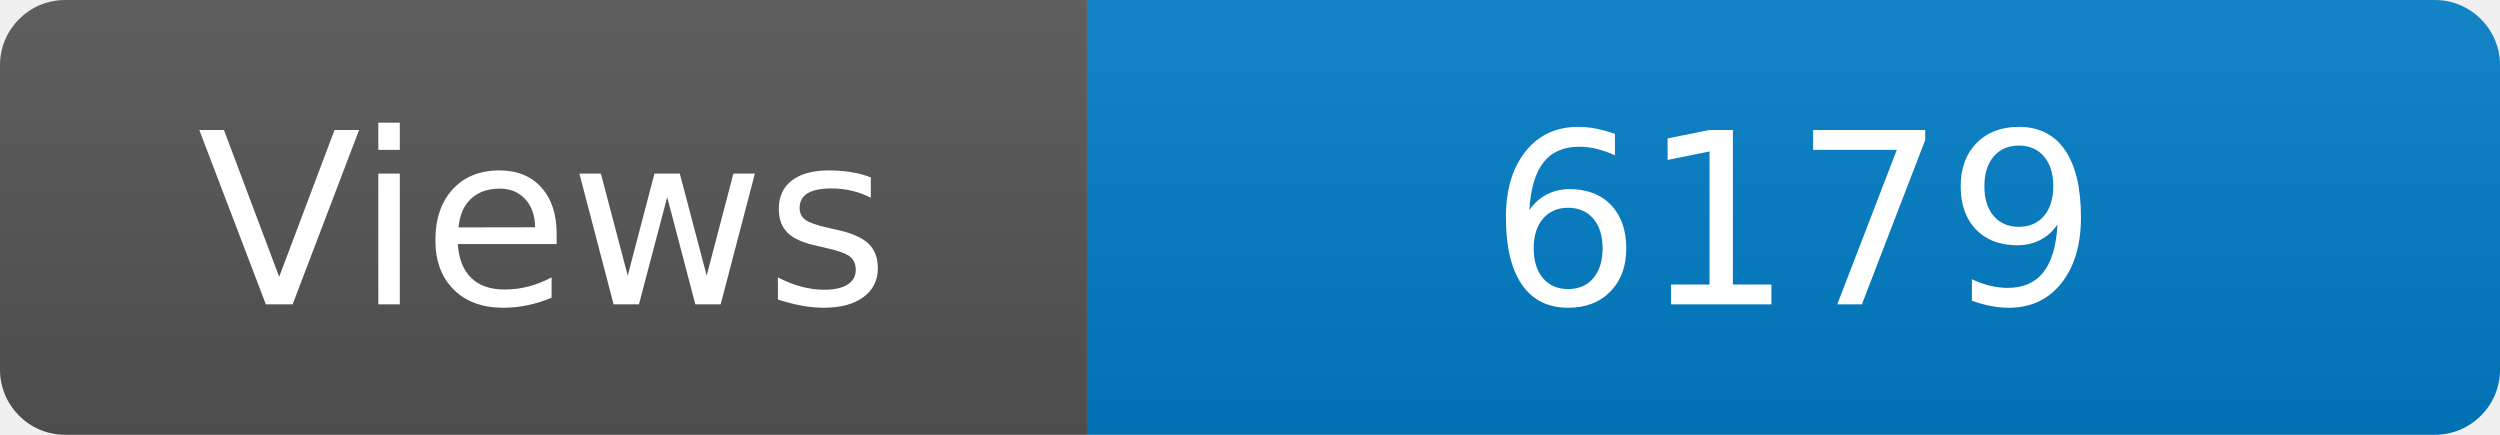
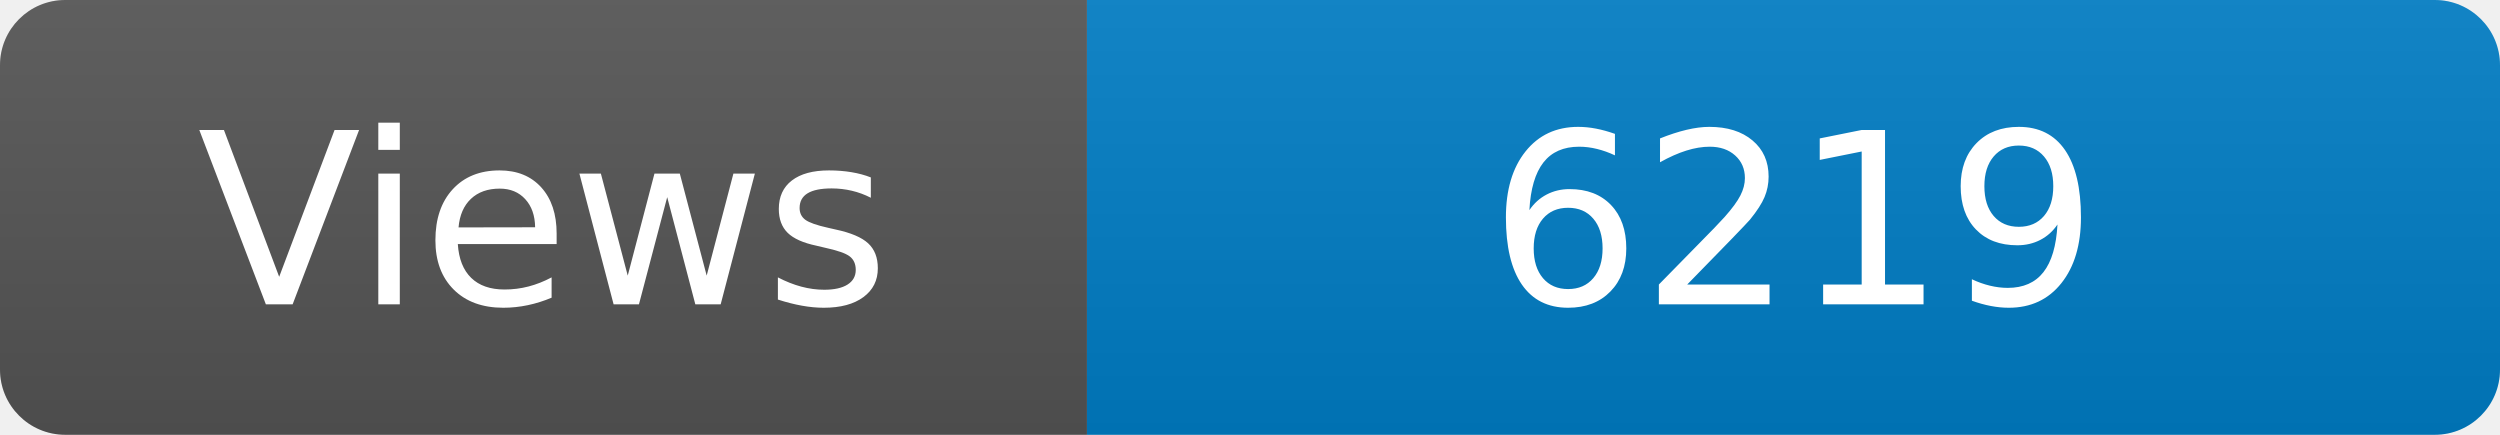
<svg xmlns="http://www.w3.org/2000/svg" width="115" height="20" role="img" aria-label="Maintained?: yes">
  <linearGradient id="s" x2="0" y2="100%">
    <stop offset="0" stop-color="#bbb" stop-opacity=".1" />
    <stop offset="1" stop-opacity=".1" />
  </linearGradient>
  <clipPath id="r">
    <rect width="115" height="20" rx="3" fill="#fff" />
  </clipPath>
  <g clip-path="url(#r)">
    <rect width="50" height="20" fill="#555" />
    <rect x="50" width="160" height="20" fill="#007ec6" />
    <rect width="115" height="20" fill="url(#s)" />
  </g>
  <g fill="#fff" text-anchor="middle" font-family="Verdana,Geneva,DejaVu Sans,sans-serif" font-size="110">
    <text x="250" y="140" transform="scale(.1)" fill="#fff">Views</text>
-     <text x="825" y="140" transform="scale(.1)" fill="#fff">6179</text>
+     <text x="825" y="140" transform="scale(.1)" fill="#fff">6219</text>
  </g>
</svg>
